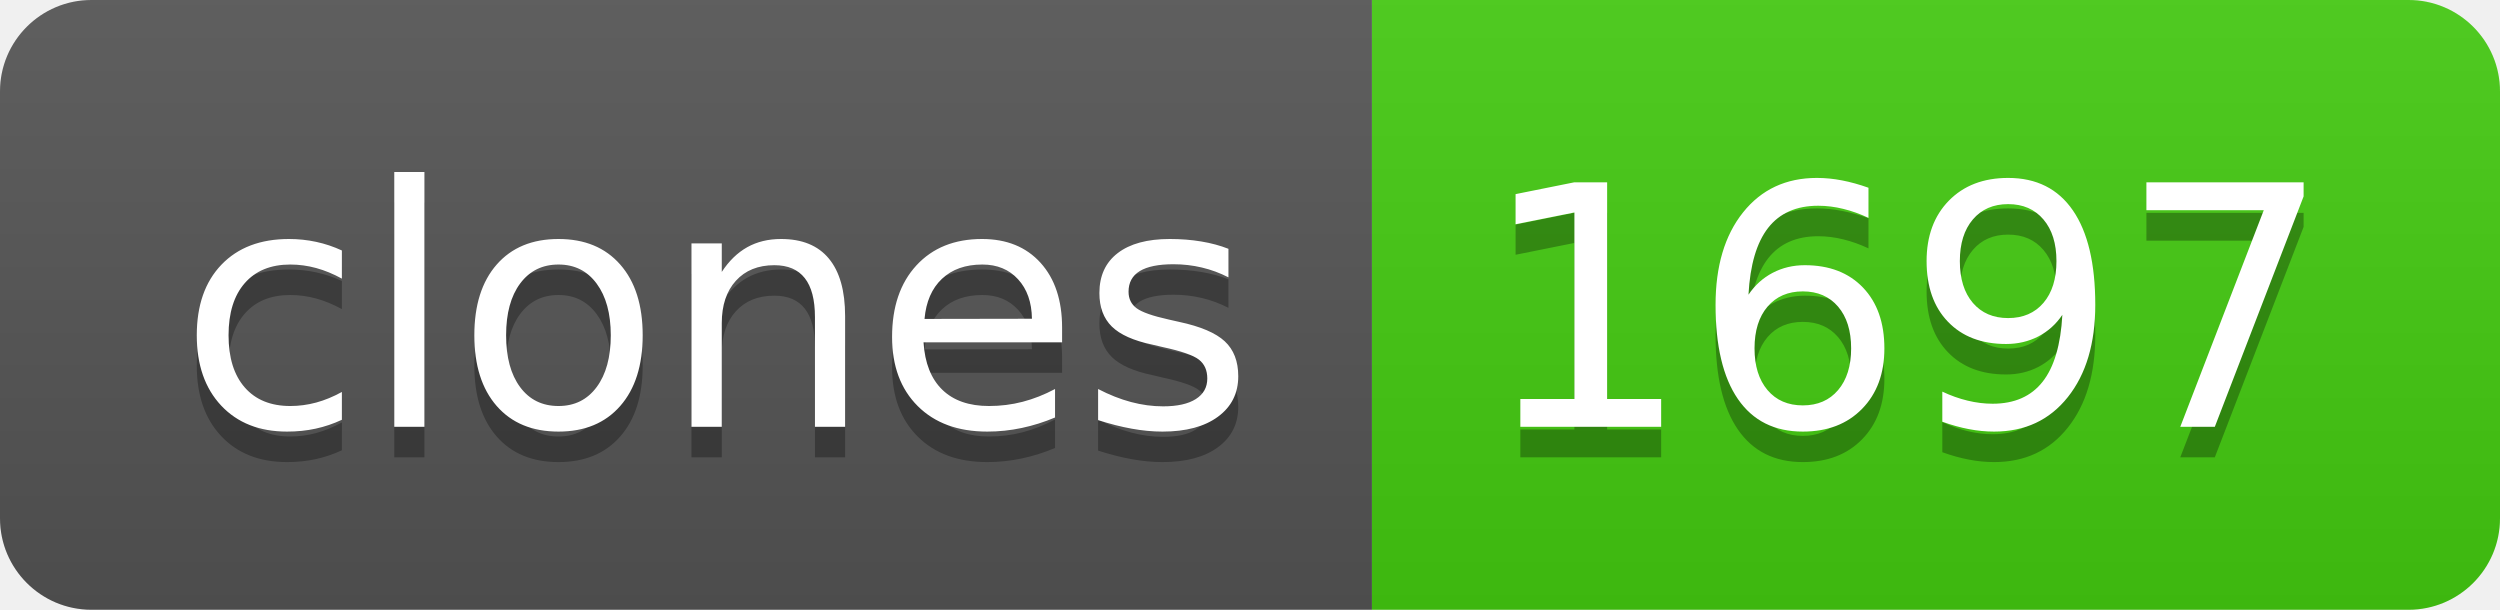
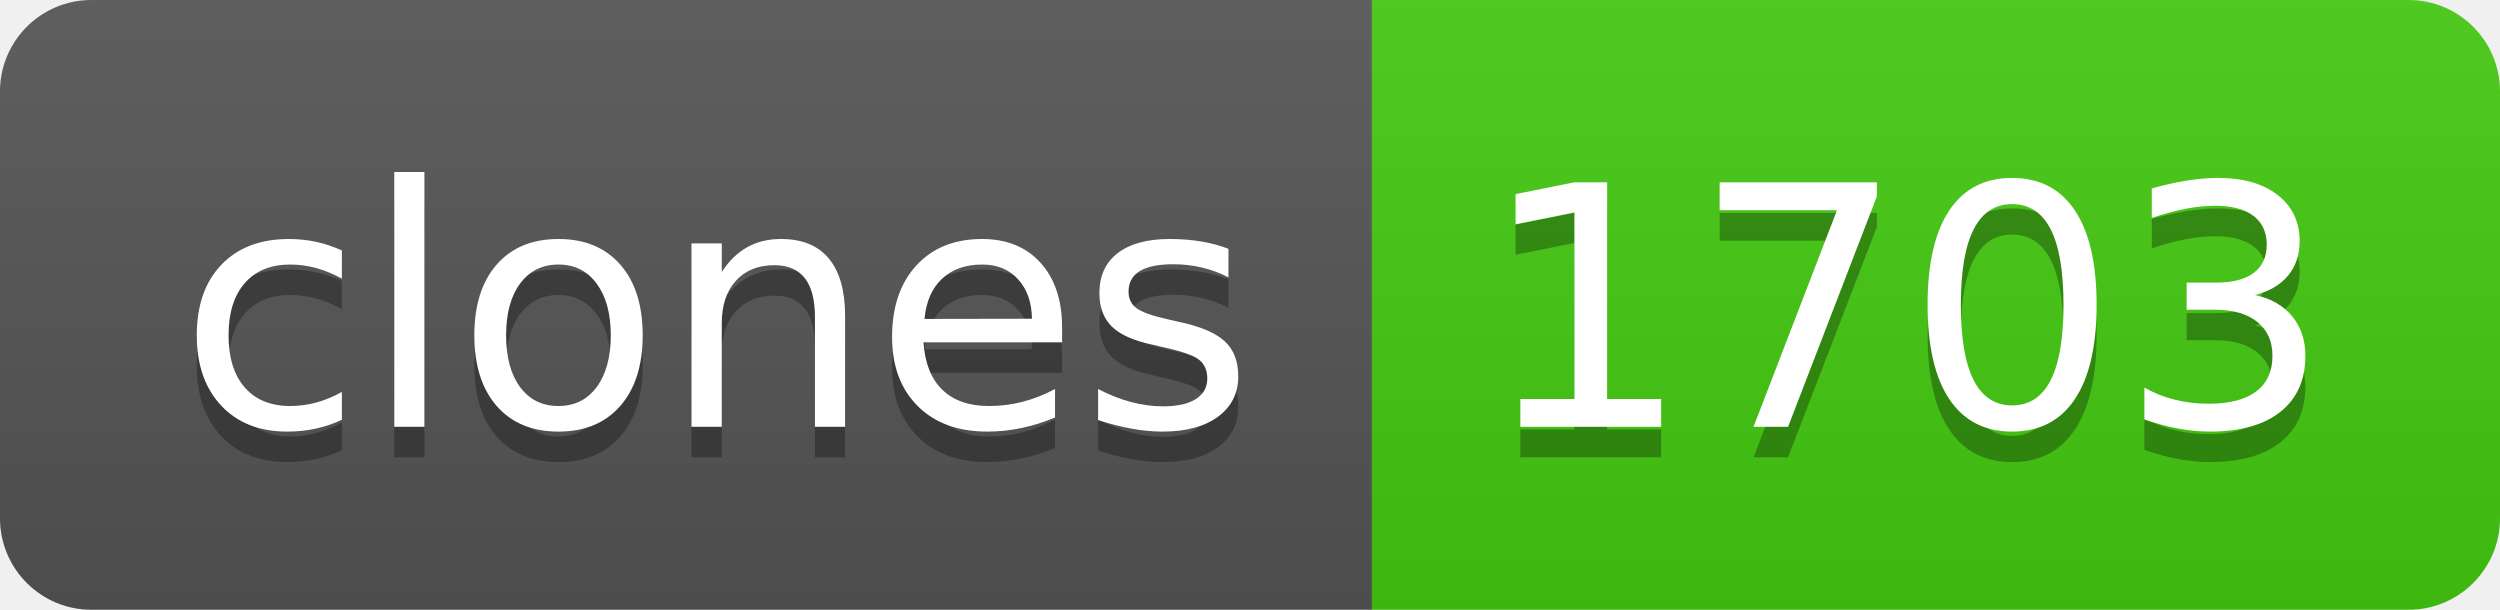
- <svg xmlns="http://www.w3.org/2000/svg" width="82" height="20" role="img" aria-label="clones: 1697">
+ <svg xmlns="http://www.w3.org/2000/svg" width="82" height="20" role="img" aria-label="clones: 1703">
  <linearGradient id="s" x2="0" y2="100%">
    <stop offset="0" stop-color="#bbb" stop-opacity=".1" />
    <stop offset="1" stop-opacity=".1" />
  </linearGradient>
  <clipPath id="r">
    <rect width="82" height="20" rx="3" fill="#fff" />
  </clipPath>
  <g clip-path="url(#r)">
    <rect width="45" height="20" fill="#555" />
    <rect x="45" width="37" height="20" fill="#4c1" />
    <rect width="82" height="20" fill="url(#s)" />
  </g>
  <g fill="#fff" text-anchor="middle" font-family="Verdana,Geneva,DejaVu Sans,sans-serif" text-rendering="geometricPrecision" font-size="110">
    <text aria-hidden="true" x="235" y="150" fill="#010101" fill-opacity=".3" transform="scale(.1)" textLength="350">clones</text>
    <text x="235" y="140" transform="scale(.1)" fill="#fff" textLength="350">clones</text>
-     <text aria-hidden="true" x="625" y="150" fill="#010101" fill-opacity=".3" transform="scale(.1)" textLength="270">1697</text>
-     <text x="625" y="140" transform="scale(.1)" fill="#fff" textLength="270">1697</text>
+     <text aria-hidden="true" x="625" y="150" fill="#010101" fill-opacity=".3" transform="scale(.1)" textLength="270">1703</text>
+     <text x="625" y="140" transform="scale(.1)" fill="#fff" textLength="270">1703</text>
  </g>
</svg>
